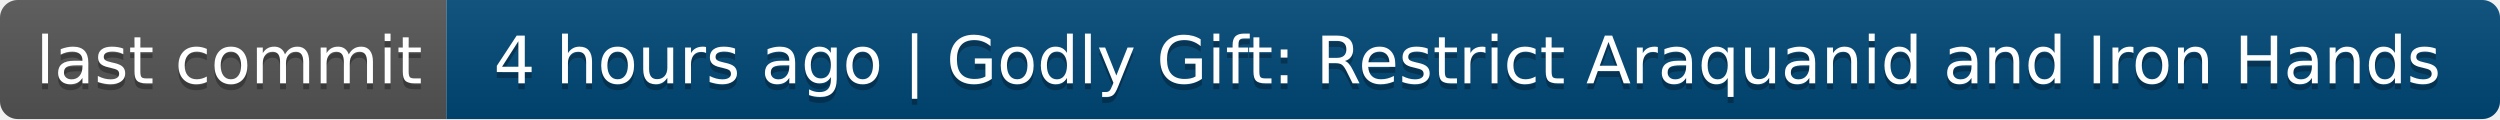
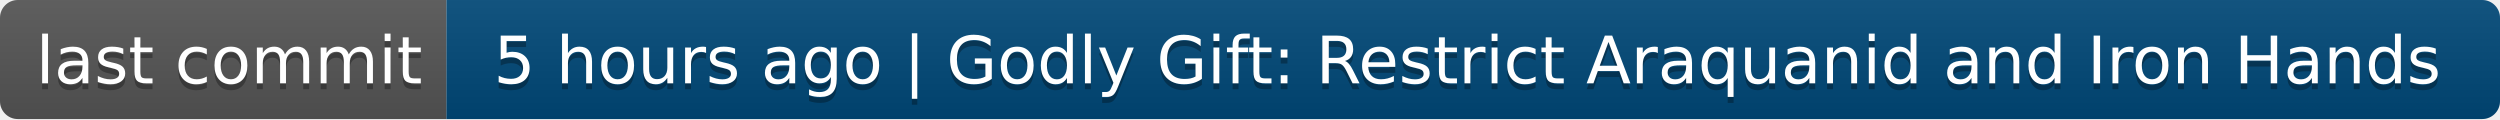
- <svg xmlns="http://www.w3.org/2000/svg" width="420" height="20" role="img" aria-label="last commit: 4 hours ago | Godly Gift: Restrict Araquanid and Iron Hands">
+ <svg xmlns="http://www.w3.org/2000/svg" width="420" height="20" role="img" aria-label="last commit: 5 hours ago | Godly Gift: Restrict Araquanid and Iron Hands">
  <linearGradient id="s" x2="0" y2="100%">
    <stop offset="0" stop-color="#bbb" stop-opacity=".1" />
    <stop offset="1" stop-opacity=".1" />
  </linearGradient>
  <clipPath id="r">
    <rect width="420" height="20" rx="3" fill="#fff" />
  </clipPath>
  <g clip-path="url(#r)">
    <rect width="75" height="20" fill="#555" />
    <rect x="75" width="345" height="20" fill="#004878" />
    <rect width="420" height="20" fill="url(#s)" />
  </g>
  <g fill="#fff" text-anchor="middle" font-family="Verdana,Geneva,DejaVu Sans,sans-serif" text-rendering="geometricPrecision" font-size="110">
    <text aria-hidden="true" x="385" y="150" fill="#010101" fill-opacity=".3" transform="scale(.1)" textLength="650">last commit</text>
    <text x="385" y="140" transform="scale(.1)" fill="#fff" textLength="650">last commit</text>
-     <text aria-hidden="true" x="2465" y="150" fill="#010101" fill-opacity=".3" transform="scale(.1)" textLength="3350">4 hours ago | Godly Gift: Restrict Araquanid and Iron Hands</text>
-     <text x="2465" y="140" transform="scale(.1)" fill="#fff" textLength="3350">4 hours ago | Godly Gift: Restrict Araquanid and Iron Hands</text>
+     <text aria-hidden="true" x="2465" y="150" fill="#010101" fill-opacity=".3" transform="scale(.1)" textLength="3350">5 hours ago | Godly Gift: Restrict Araquanid and Iron Hands</text>
+     <text x="2465" y="140" transform="scale(.1)" fill="#fff" textLength="3350">5 hours ago | Godly Gift: Restrict Araquanid and Iron Hands</text>
  </g>
</svg>
